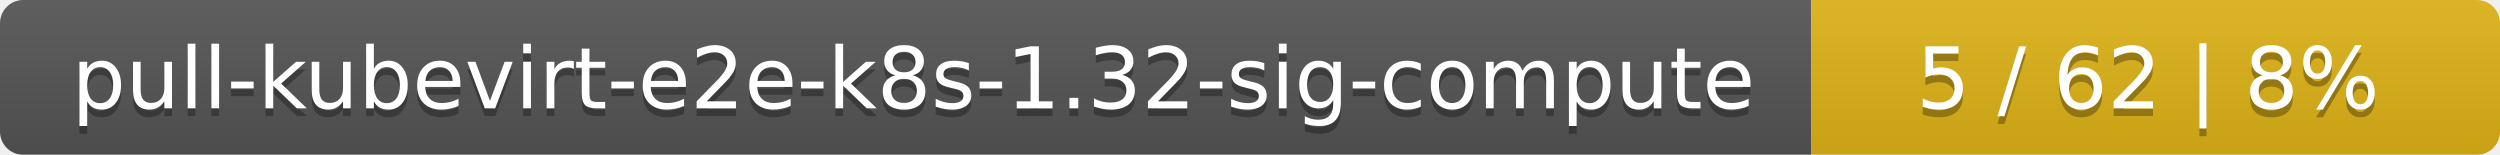
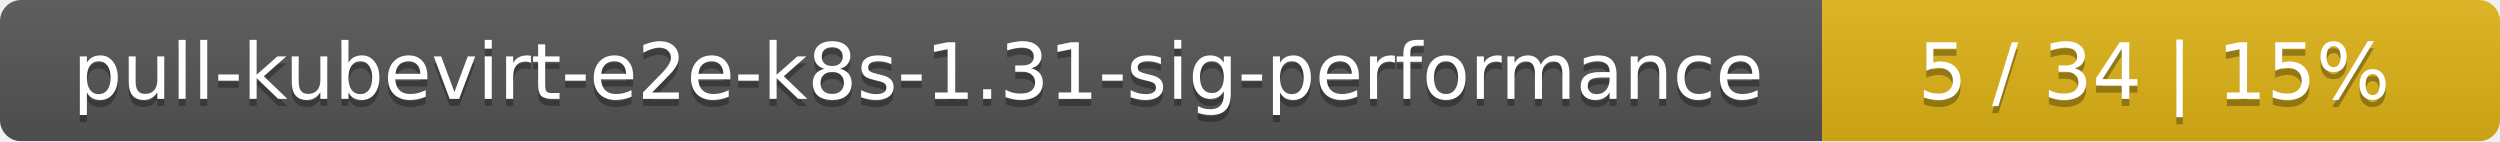
- <svg xmlns="http://www.w3.org/2000/svg" width="323" height="20">
+ <svg xmlns="http://www.w3.org/2000/svg" width="354" height="20">
  <linearGradient id="smooth" x2="0" y2="100%">
    <stop offset="0" stop-color="#bbb" stop-opacity=".1" />
    <stop offset="1" stop-opacity=".1" />
  </linearGradient>
  <mask id="round">
-     <rect width="323" height="20" rx="3" fill="#fff" />
+     <rect width="354" height="20" rx="3" fill="#fff" />
  </mask>
  <g mask="url(#round)">
-     <rect width="234" height="20" fill="#555" />
-     <rect x="234" width="89" height="20" fill="#dfb317" />
-     <rect width="323" height="20" fill="url(#smooth)" />
+     <rect width="258" height="20" fill="#555" />
+     <rect x="258" width="96" height="20" fill="#dfb317" />
+     <rect width="354" height="20" fill="url(#smooth)" />
  </g>
  <g fill="#fff" text-anchor="middle" font-family="DejaVu Sans,Verdana,Geneva,sans-serif" font-size="11">
-     <text x="118" y="15" fill="#010101" fill-opacity=".3">pull-kubevirt-e2e-k8s-1.32-sig-compute</text>
-     <text x="118" y="14">pull-kubevirt-e2e-k8s-1.32-sig-compute</text>
-     <text x="277.5" y="15" fill="#010101" fill-opacity=".3">5 / 62    |    8%</text>
-     <text x="277.5" y="14">5 / 62    |    8%</text>
+     <text x="130" y="15" fill="#010101" fill-opacity=".3">pull-kubevirt-e2e-k8s-1.31-sig-performance</text>
+     <text x="130" y="14">pull-kubevirt-e2e-k8s-1.31-sig-performance</text>
+     <text x="305" y="15" fill="#010101" fill-opacity=".3">5 / 34    |    15%</text>
+     <text x="305" y="14">5 / 34    |    15%</text>
  </g>
</svg>
